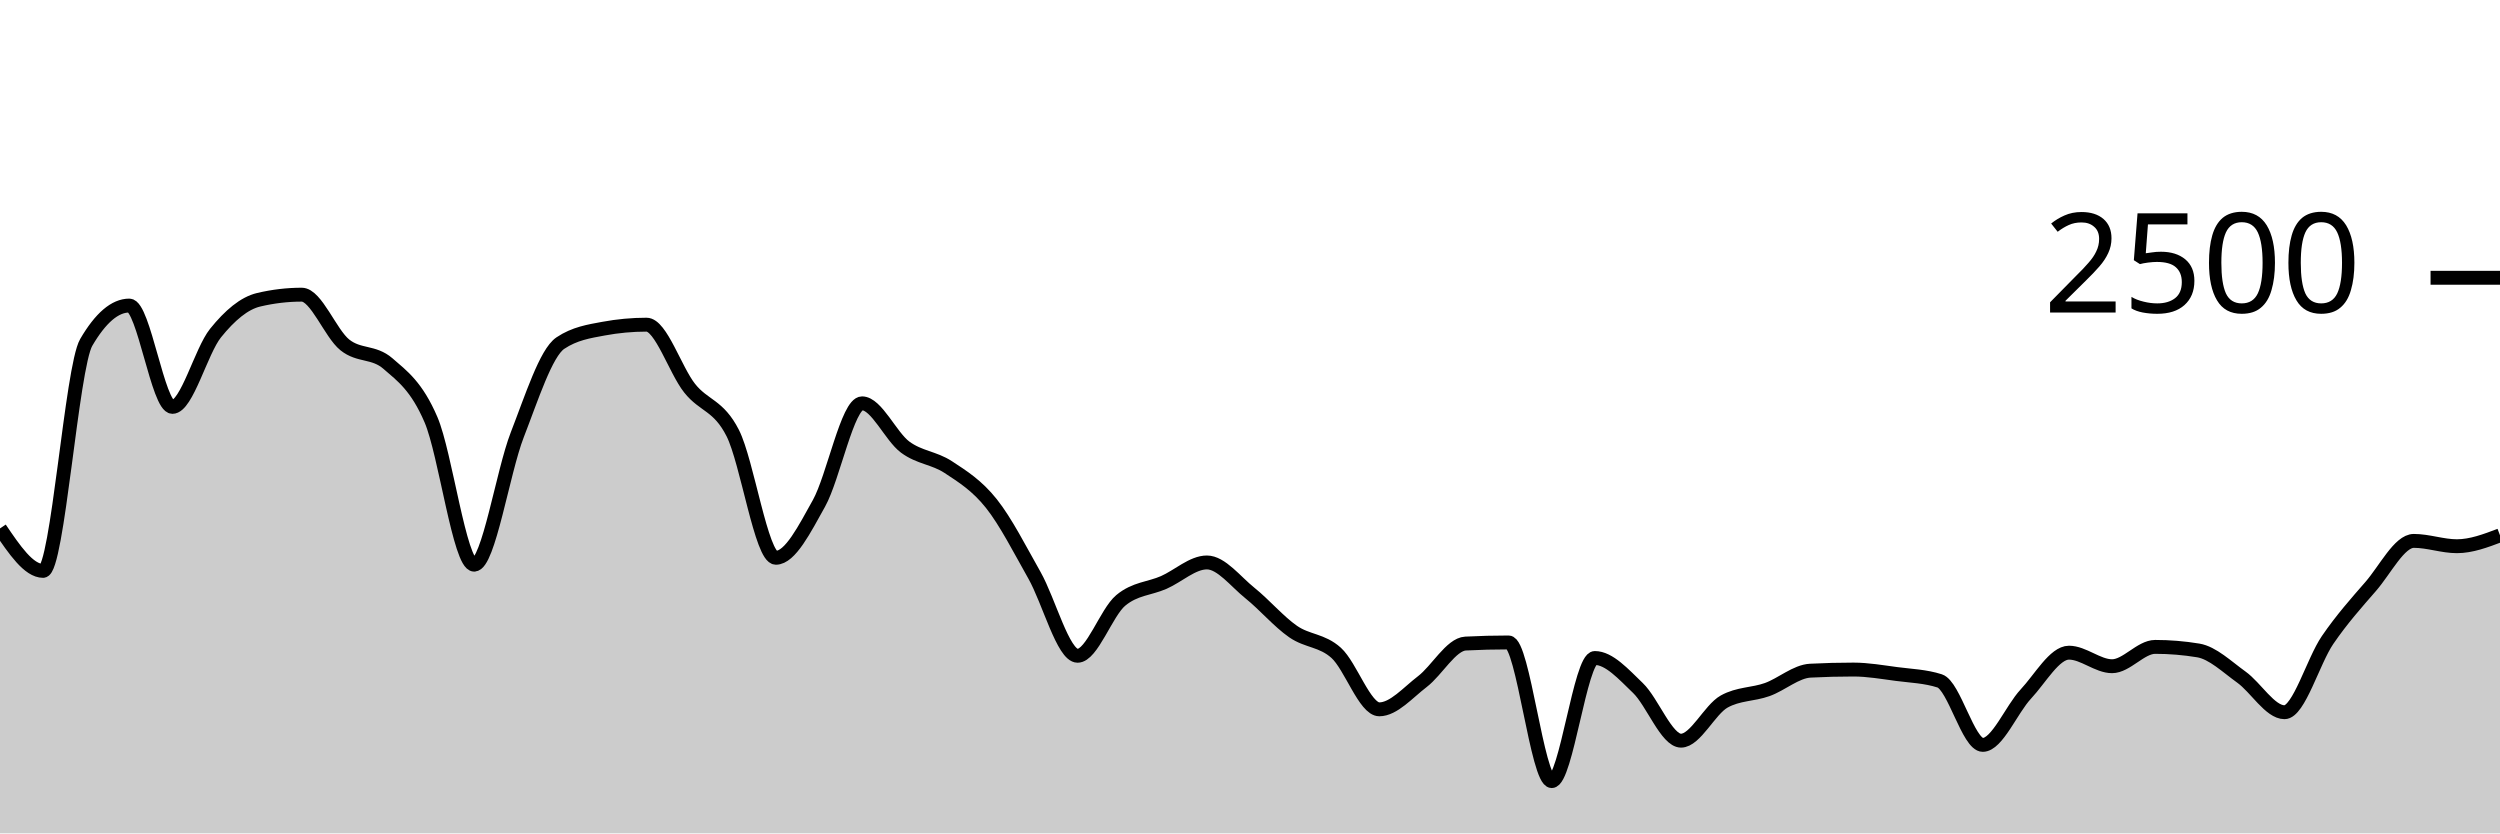
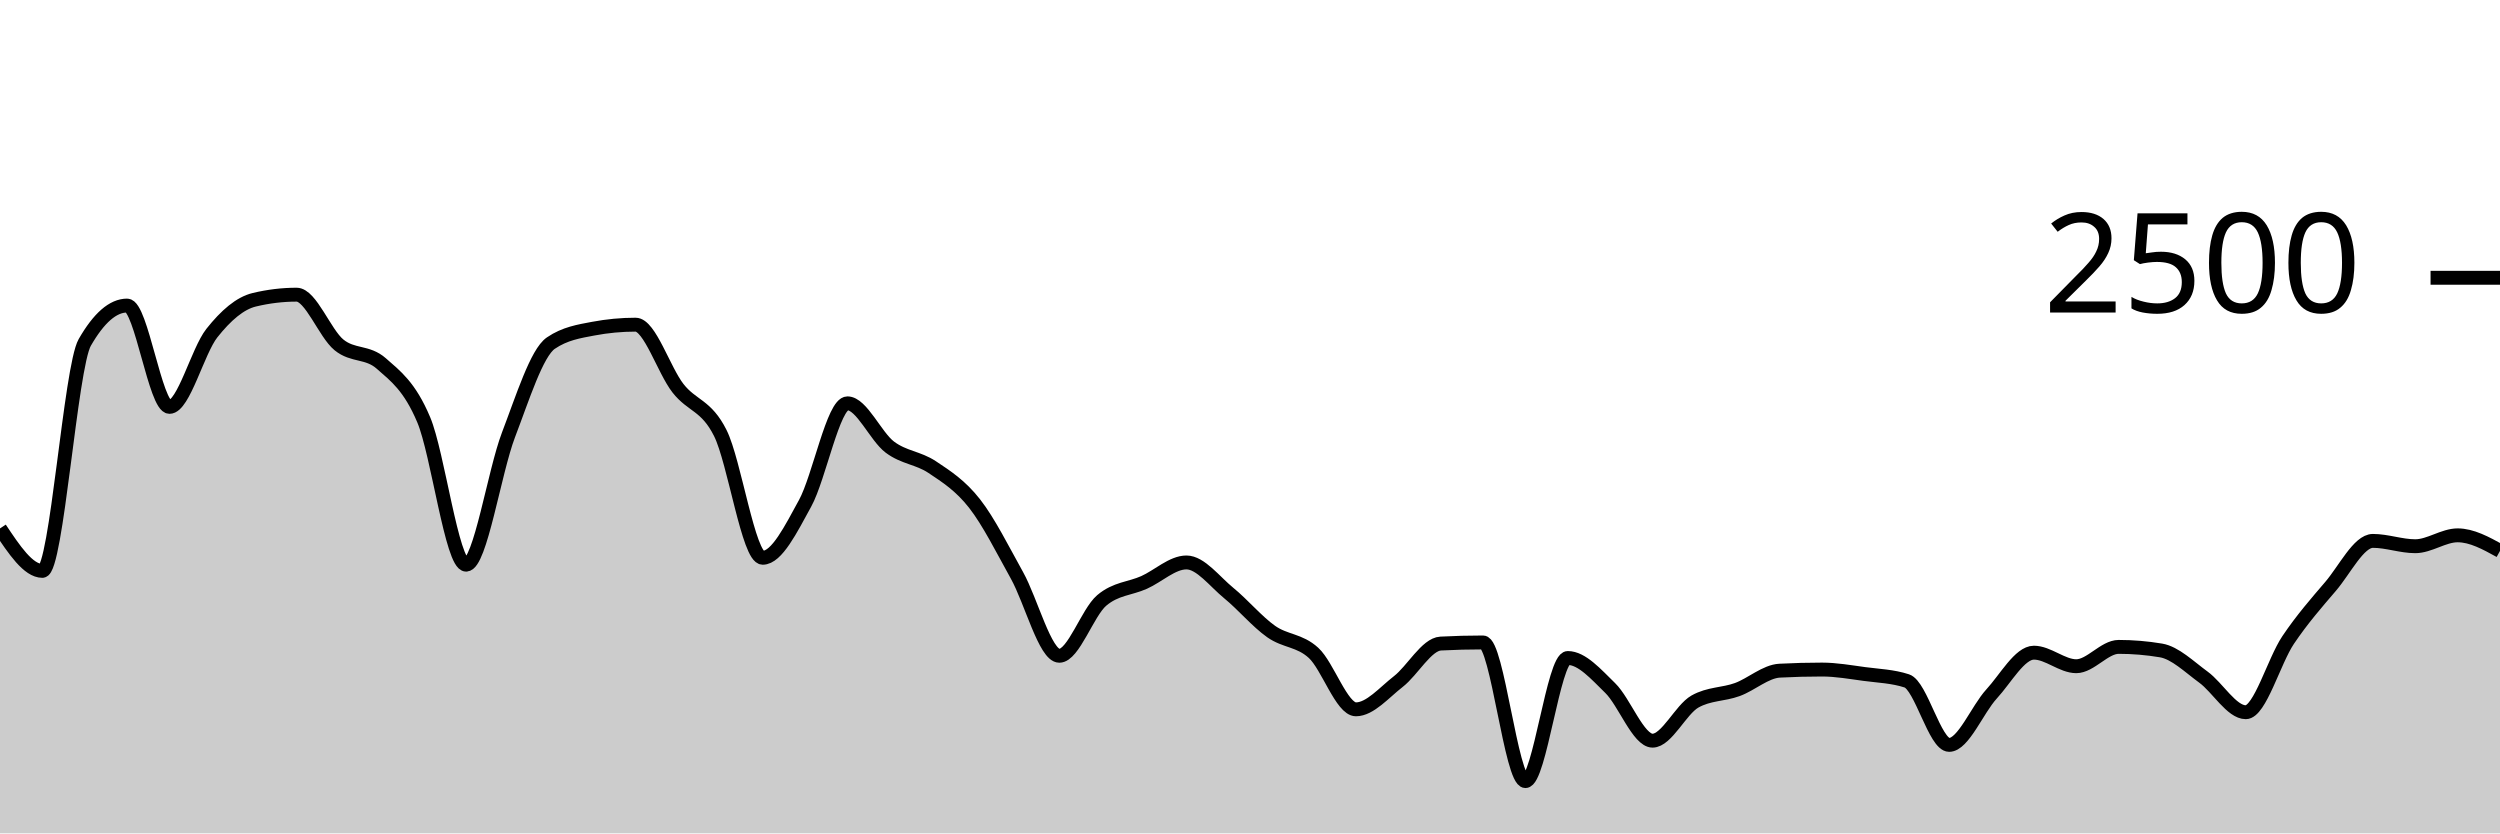
<svg xmlns="http://www.w3.org/2000/svg" viewBox="0 0 180 60">
  <g transform="translate(0,20)">
-     <path class="area" fill="rgba(0, 0, 0, 0.2)" d="M0,18.048C1.034,19.576,2.069,21.104,3.103,21.104C4.138,21.104,5.172,6.427,6.207,4.656C7.241,2.885,8.276,2,9.31,2C10.345,2,11.379,9.296,12.414,9.296C13.448,9.296,14.483,5.269,15.517,3.984C16.552,2.699,17.586,1.829,18.621,1.584C19.655,1.339,20.69,1.216,21.724,1.216C22.759,1.216,23.793,4.005,24.828,4.832C25.862,5.659,26.897,5.28,27.931,6.176C28.966,7.072,30,7.811,31.034,10.224C32.069,12.637,33.103,20.656,34.138,20.656C35.172,20.656,36.207,13.971,37.241,11.312C38.276,8.653,39.31,5.397,40.345,4.704C41.379,4.011,42.414,3.856,43.448,3.664C44.483,3.472,45.517,3.376,46.552,3.376C47.586,3.376,48.621,6.651,49.655,7.952C50.69,9.253,51.724,9.149,52.759,11.184C53.793,13.219,54.828,20.16,55.862,20.16C56.897,20.16,57.931,18.093,58.966,16.24C60,14.387,61.034,9.04,62.069,9.04C63.103,9.04,64.138,11.427,65.172,12.192C66.207,12.957,67.241,12.955,68.276,13.632C69.31,14.309,70.345,14.957,71.379,16.256C72.414,17.555,73.448,19.597,74.483,21.424C75.517,23.251,76.552,27.216,77.586,27.216C78.621,27.216,79.655,24.096,80.69,23.232C81.724,22.368,82.759,22.392,83.793,21.936C84.828,21.48,85.862,20.496,86.897,20.496C87.931,20.496,88.966,21.875,90,22.704C91.034,23.533,92.069,24.755,93.103,25.472C94.138,26.189,95.172,26.075,96.207,27.008C97.241,27.941,98.276,31.072,99.31,31.072C100.345,31.072,101.379,29.861,102.414,29.072C103.448,28.283,104.483,26.389,105.517,26.336C106.552,26.283,107.586,26.256,108.621,26.256C109.655,26.256,110.69,36.24,111.724,36.24C112.759,36.24,113.793,27.376,114.828,27.376C115.862,27.376,116.897,28.544,117.931,29.536C118.966,30.528,120,33.328,121.034,33.328C122.069,33.328,123.103,31.088,124.138,30.512C125.172,29.936,126.207,30.019,127.241,29.648C128.276,29.277,129.31,28.341,130.345,28.288C131.379,28.235,132.414,28.208,133.448,28.208C134.483,28.208,135.517,28.392,136.552,28.528C137.586,28.664,138.621,28.693,139.655,29.024C140.69,29.355,141.724,33.632,142.759,33.632C143.793,33.632,144.828,31.075,145.862,29.968C146.897,28.861,147.931,26.992,148.966,26.992C150,26.992,151.034,27.968,152.069,27.968C153.103,27.968,154.138,26.576,155.172,26.576C156.207,26.576,157.241,26.661,158.276,26.832C159.31,27.003,160.345,28.011,161.379,28.752C162.414,29.493,163.448,31.28,164.483,31.28C165.517,31.28,166.552,27.589,167.586,26.08C168.621,24.571,169.655,23.413,170.69,22.224C171.724,21.035,172.759,18.944,173.793,18.944C174.828,18.944,175.862,19.328,176.897,19.328C177.931,19.328,178.966,18.936,180,18.544L180,40C178.966,40,177.931,40,176.897,40C175.862,40,174.828,40,173.793,40C172.759,40,171.724,40,170.69,40C169.655,40,168.621,40,167.586,40C166.552,40,165.517,40,164.483,40C163.448,40,162.414,40,161.379,40C160.345,40,159.31,40,158.276,40C157.241,40,156.207,40,155.172,40C154.138,40,153.103,40,152.069,40C151.034,40,150,40,148.966,40C147.931,40,146.897,40,145.862,40C144.828,40,143.793,40,142.759,40C141.724,40,140.69,40,139.655,40C138.621,40,137.586,40,136.552,40C135.517,40,134.483,40,133.448,40C132.414,40,131.379,40,130.345,40C129.31,40,128.276,40,127.241,40C126.207,40,125.172,40,124.138,40C123.103,40,122.069,40,121.034,40C120,40,118.966,40,117.931,40C116.897,40,115.862,40,114.828,40C113.793,40,112.759,40,111.724,40C110.69,40,109.655,40,108.621,40C107.586,40,106.552,40,105.517,40C104.483,40,103.448,40,102.414,40C101.379,40,100.345,40,99.31,40C98.276,40,97.241,40,96.207,40C95.172,40,94.138,40,93.103,40C92.069,40,91.034,40,90,40C88.966,40,87.931,40,86.897,40C85.862,40,84.828,40,83.793,40C82.759,40,81.724,40,80.69,40C79.655,40,78.621,40,77.586,40C76.552,40,75.517,40,74.483,40C73.448,40,72.414,40,71.379,40C70.345,40,69.31,40,68.276,40C67.241,40,66.207,40,65.172,40C64.138,40,63.103,40,62.069,40C61.034,40,60,40,58.966,40C57.931,40,56.897,40,55.862,40C54.828,40,53.793,40,52.759,40C51.724,40,50.69,40,49.655,40C48.621,40,47.586,40,46.552,40C45.517,40,44.483,40,43.448,40C42.414,40,41.379,40,40.345,40C39.31,40,38.276,40,37.241,40C36.207,40,35.172,40,34.138,40C33.103,40,32.069,40,31.034,40C30,40,28.966,40,27.931,40C26.897,40,25.862,40,24.828,40C23.793,40,22.759,40,21.724,40C20.69,40,19.655,40,18.621,40C17.586,40,16.552,40,15.517,40C14.483,40,13.448,40,12.414,40C11.379,40,10.345,40,9.31,40C8.276,40,7.241,40,6.207,40C5.172,40,4.138,40,3.103,40C2.069,40,1.034,40,0,40Z" />
-     <path class="line" stroke="black" fill="none" d="M0,18.048C1.034,19.576,2.069,21.104,3.103,21.104C4.138,21.104,5.172,6.427,6.207,4.656C7.241,2.885,8.276,2,9.31,2C10.345,2,11.379,9.296,12.414,9.296C13.448,9.296,14.483,5.269,15.517,3.984C16.552,2.699,17.586,1.829,18.621,1.584C19.655,1.339,20.69,1.216,21.724,1.216C22.759,1.216,23.793,4.005,24.828,4.832C25.862,5.659,26.897,5.28,27.931,6.176C28.966,7.072,30,7.811,31.034,10.224C32.069,12.637,33.103,20.656,34.138,20.656C35.172,20.656,36.207,13.971,37.241,11.312C38.276,8.653,39.31,5.397,40.345,4.704C41.379,4.011,42.414,3.856,43.448,3.664C44.483,3.472,45.517,3.376,46.552,3.376C47.586,3.376,48.621,6.651,49.655,7.952C50.69,9.253,51.724,9.149,52.759,11.184C53.793,13.219,54.828,20.16,55.862,20.16C56.897,20.16,57.931,18.093,58.966,16.24C60,14.387,61.034,9.04,62.069,9.04C63.103,9.04,64.138,11.427,65.172,12.192C66.207,12.957,67.241,12.955,68.276,13.632C69.31,14.309,70.345,14.957,71.379,16.256C72.414,17.555,73.448,19.597,74.483,21.424C75.517,23.251,76.552,27.216,77.586,27.216C78.621,27.216,79.655,24.096,80.69,23.232C81.724,22.368,82.759,22.392,83.793,21.936C84.828,21.48,85.862,20.496,86.897,20.496C87.931,20.496,88.966,21.875,90,22.704C91.034,23.533,92.069,24.755,93.103,25.472C94.138,26.189,95.172,26.075,96.207,27.008C97.241,27.941,98.276,31.072,99.31,31.072C100.345,31.072,101.379,29.861,102.414,29.072C103.448,28.283,104.483,26.389,105.517,26.336C106.552,26.283,107.586,26.256,108.621,26.256C109.655,26.256,110.69,36.24,111.724,36.24C112.759,36.24,113.793,27.376,114.828,27.376C115.862,27.376,116.897,28.544,117.931,29.536C118.966,30.528,120,33.328,121.034,33.328C122.069,33.328,123.103,31.088,124.138,30.512C125.172,29.936,126.207,30.019,127.241,29.648C128.276,29.277,129.31,28.341,130.345,28.288C131.379,28.235,132.414,28.208,133.448,28.208C134.483,28.208,135.517,28.392,136.552,28.528C137.586,28.664,138.621,28.693,139.655,29.024C140.69,29.355,141.724,33.632,142.759,33.632C143.793,33.632,144.828,31.075,145.862,29.968C146.897,28.861,147.931,26.992,148.966,26.992C150,26.992,151.034,27.968,152.069,27.968C153.103,27.968,154.138,26.576,155.172,26.576C156.207,26.576,157.241,26.661,158.276,26.832C159.31,27.003,160.345,28.011,161.379,28.752C162.414,29.493,163.448,31.28,164.483,31.28C165.517,31.28,166.552,27.589,167.586,26.08C168.621,24.571,169.655,23.413,170.69,22.224C171.724,21.035,172.759,18.944,173.793,18.944C174.828,18.944,175.862,19.328,176.897,19.328C177.931,19.328,178.966,18.936,180,18.544" />
+     <path class="area" fill="rgba(0, 0, 0, 0.2)" d="M0,18.048C1.017,19.576,2.034,21.104,3.051,21.104C4.068,21.104,5.085,6.427,6.102,4.656C7.119,2.885,8.136,2,9.153,2C10.169,2,11.186,9.296,12.203,9.296C13.22,9.296,14.237,5.269,15.254,3.984C16.271,2.699,17.288,1.829,18.305,1.584C19.322,1.339,20.339,1.216,21.356,1.216C22.373,1.216,23.39,4.005,24.407,4.832C25.424,5.659,26.441,5.28,27.458,6.176C28.475,7.072,29.492,7.811,30.508,10.224C31.525,12.637,32.542,20.656,33.559,20.656C34.576,20.656,35.593,13.971,36.61,11.312C37.627,8.653,38.644,5.397,39.661,4.704C40.678,4.011,41.695,3.856,42.712,3.664C43.729,3.472,44.746,3.376,45.763,3.376C46.78,3.376,47.797,6.651,48.814,7.952C49.831,9.253,50.847,9.149,51.864,11.184C52.881,13.219,53.898,20.16,54.915,20.16C55.932,20.16,56.949,18.093,57.966,16.24C58.983,14.387,60,9.04,61.017,9.04C62.034,9.04,63.051,11.427,64.068,12.192C65.085,12.957,66.102,12.955,67.119,13.632C68.136,14.309,69.153,14.957,70.169,16.256C71.186,17.555,72.203,19.597,73.22,21.424C74.237,23.251,75.254,27.216,76.271,27.216C77.288,27.216,78.305,24.096,79.322,23.232C80.339,22.368,81.356,22.392,82.373,21.936C83.39,21.48,84.407,20.496,85.424,20.496C86.441,20.496,87.458,21.875,88.475,22.704C89.492,23.533,90.508,24.755,91.525,25.472C92.542,26.189,93.559,26.075,94.576,27.008C95.593,27.941,96.61,31.072,97.627,31.072C98.644,31.072,99.661,29.861,100.678,29.072C101.695,28.283,102.712,26.389,103.729,26.336C104.746,26.283,105.763,26.256,106.78,26.256C107.797,26.256,108.814,36.24,109.831,36.24C110.847,36.24,111.864,27.376,112.881,27.376C113.898,27.376,114.915,28.544,115.932,29.536C116.949,30.528,117.966,33.328,118.983,33.328C120,33.328,121.017,31.088,122.034,30.512C123.051,29.936,124.068,30.019,125.085,29.648C126.102,29.277,127.119,28.341,128.136,28.288C129.153,28.235,130.169,28.208,131.186,28.208C132.203,28.208,133.22,28.392,134.237,28.528C135.254,28.664,136.271,28.693,137.288,29.024C138.305,29.355,139.322,33.632,140.339,33.632C141.356,33.632,142.373,31.075,143.39,29.968C144.407,28.861,145.424,26.992,146.441,26.992C147.458,26.992,148.475,27.968,149.492,27.968C150.508,27.968,151.525,26.576,152.542,26.576C153.559,26.576,154.576,26.661,155.593,26.832C156.61,27.003,157.627,28.011,158.644,28.752C159.661,29.493,160.678,31.28,161.695,31.28C162.712,31.28,163.729,27.589,164.746,26.08C165.763,24.571,166.78,23.413,167.797,22.224C168.814,21.035,169.831,18.944,170.847,18.944C171.864,18.944,172.881,19.328,173.898,19.328C174.915,19.328,175.932,18.544,176.949,18.544C177.966,18.544,178.983,19.104,180,19.664L180,40C178.983,40,177.966,40,176.949,40C175.932,40,174.915,40,173.898,40C172.881,40,171.864,40,170.847,40C169.831,40,168.814,40,167.797,40C166.78,40,165.763,40,164.746,40C163.729,40,162.712,40,161.695,40C160.678,40,159.661,40,158.644,40C157.627,40,156.61,40,155.593,40C154.576,40,153.559,40,152.542,40C151.525,40,150.508,40,149.492,40C148.475,40,147.458,40,146.441,40C145.424,40,144.407,40,143.39,40C142.373,40,141.356,40,140.339,40C139.322,40,138.305,40,137.288,40C136.271,40,135.254,40,134.237,40C133.22,40,132.203,40,131.186,40C130.169,40,129.153,40,128.136,40C127.119,40,126.102,40,125.085,40C124.068,40,123.051,40,122.034,40C121.017,40,120,40,118.983,40C117.966,40,116.949,40,115.932,40C114.915,40,113.898,40,112.881,40C111.864,40,110.847,40,109.831,40C108.814,40,107.797,40,106.78,40C105.763,40,104.746,40,103.729,40C102.712,40,101.695,40,100.678,40C99.661,40,98.644,40,97.627,40C96.61,40,95.593,40,94.576,40C93.559,40,92.542,40,91.525,40C90.508,40,89.492,40,88.475,40C87.458,40,86.441,40,85.424,40C84.407,40,83.39,40,82.373,40C81.356,40,80.339,40,79.322,40C78.305,40,77.288,40,76.271,40C75.254,40,74.237,40,73.22,40C72.203,40,71.186,40,70.169,40C69.153,40,68.136,40,67.119,40C66.102,40,65.085,40,64.068,40C63.051,40,62.034,40,61.017,40C60,40,58.983,40,57.966,40C56.949,40,55.932,40,54.915,40C53.898,40,52.881,40,51.864,40C50.847,40,49.831,40,48.814,40C47.797,40,46.78,40,45.763,40C44.746,40,43.729,40,42.712,40C41.695,40,40.678,40,39.661,40C38.644,40,37.627,40,36.61,40C35.593,40,34.576,40,33.559,40C32.542,40,31.525,40,30.508,40C29.492,40,28.475,40,27.458,40C26.441,40,25.424,40,24.407,40C23.39,40,22.373,40,21.356,40C20.339,40,19.322,40,18.305,40C17.288,40,16.271,40,15.254,40C14.237,40,13.22,40,12.203,40C11.186,40,10.169,40,9.153,40C8.136,40,7.119,40,6.102,40C5.085,40,4.068,40,3.051,40C2.034,40,1.017,40,0,40Z" />
+     <path class="line" stroke="black" fill="none" d="M0,18.048C1.017,19.576,2.034,21.104,3.051,21.104C4.068,21.104,5.085,6.427,6.102,4.656C7.119,2.885,8.136,2,9.153,2C10.169,2,11.186,9.296,12.203,9.296C13.22,9.296,14.237,5.269,15.254,3.984C16.271,2.699,17.288,1.829,18.305,1.584C19.322,1.339,20.339,1.216,21.356,1.216C22.373,1.216,23.39,4.005,24.407,4.832C25.424,5.659,26.441,5.28,27.458,6.176C28.475,7.072,29.492,7.811,30.508,10.224C31.525,12.637,32.542,20.656,33.559,20.656C34.576,20.656,35.593,13.971,36.61,11.312C37.627,8.653,38.644,5.397,39.661,4.704C40.678,4.011,41.695,3.856,42.712,3.664C43.729,3.472,44.746,3.376,45.763,3.376C46.78,3.376,47.797,6.651,48.814,7.952C49.831,9.253,50.847,9.149,51.864,11.184C52.881,13.219,53.898,20.16,54.915,20.16C55.932,20.16,56.949,18.093,57.966,16.24C58.983,14.387,60,9.04,61.017,9.04C62.034,9.04,63.051,11.427,64.068,12.192C65.085,12.957,66.102,12.955,67.119,13.632C68.136,14.309,69.153,14.957,70.169,16.256C71.186,17.555,72.203,19.597,73.22,21.424C74.237,23.251,75.254,27.216,76.271,27.216C77.288,27.216,78.305,24.096,79.322,23.232C80.339,22.368,81.356,22.392,82.373,21.936C83.39,21.48,84.407,20.496,85.424,20.496C86.441,20.496,87.458,21.875,88.475,22.704C89.492,23.533,90.508,24.755,91.525,25.472C92.542,26.189,93.559,26.075,94.576,27.008C95.593,27.941,96.61,31.072,97.627,31.072C98.644,31.072,99.661,29.861,100.678,29.072C101.695,28.283,102.712,26.389,103.729,26.336C104.746,26.283,105.763,26.256,106.78,26.256C107.797,26.256,108.814,36.24,109.831,36.24C110.847,36.24,111.864,27.376,112.881,27.376C113.898,27.376,114.915,28.544,115.932,29.536C116.949,30.528,117.966,33.328,118.983,33.328C120,33.328,121.017,31.088,122.034,30.512C123.051,29.936,124.068,30.019,125.085,29.648C126.102,29.277,127.119,28.341,128.136,28.288C129.153,28.235,130.169,28.208,131.186,28.208C132.203,28.208,133.22,28.392,134.237,28.528C135.254,28.664,136.271,28.693,137.288,29.024C138.305,29.355,139.322,33.632,140.339,33.632C141.356,33.632,142.373,31.075,143.39,29.968C144.407,28.861,145.424,26.992,146.441,26.992C147.458,26.992,148.475,27.968,149.492,27.968C150.508,27.968,151.525,26.576,152.542,26.576C153.559,26.576,154.576,26.661,155.593,26.832C156.61,27.003,157.627,28.011,158.644,28.752C159.661,29.493,160.678,31.28,161.695,31.28C162.712,31.28,163.729,27.589,164.746,26.08C165.763,24.571,166.78,23.413,167.797,22.224C168.814,21.035,169.831,18.944,170.847,18.944C171.864,18.944,172.881,19.328,173.898,19.328C174.915,19.328,175.932,18.544,176.949,18.544C177.966,18.544,178.983,19.104,180,19.664" />
    <path class="axis-ceiling" stroke-width="1" stroke="black" fill="none" d="M175,0L180,0" />
    <text class="axis-ceiling-label" font-family="sans-serif" text-anchor="end" font-size="10px" x="170" y="2.5">2500</text>
  </g>
</svg>
